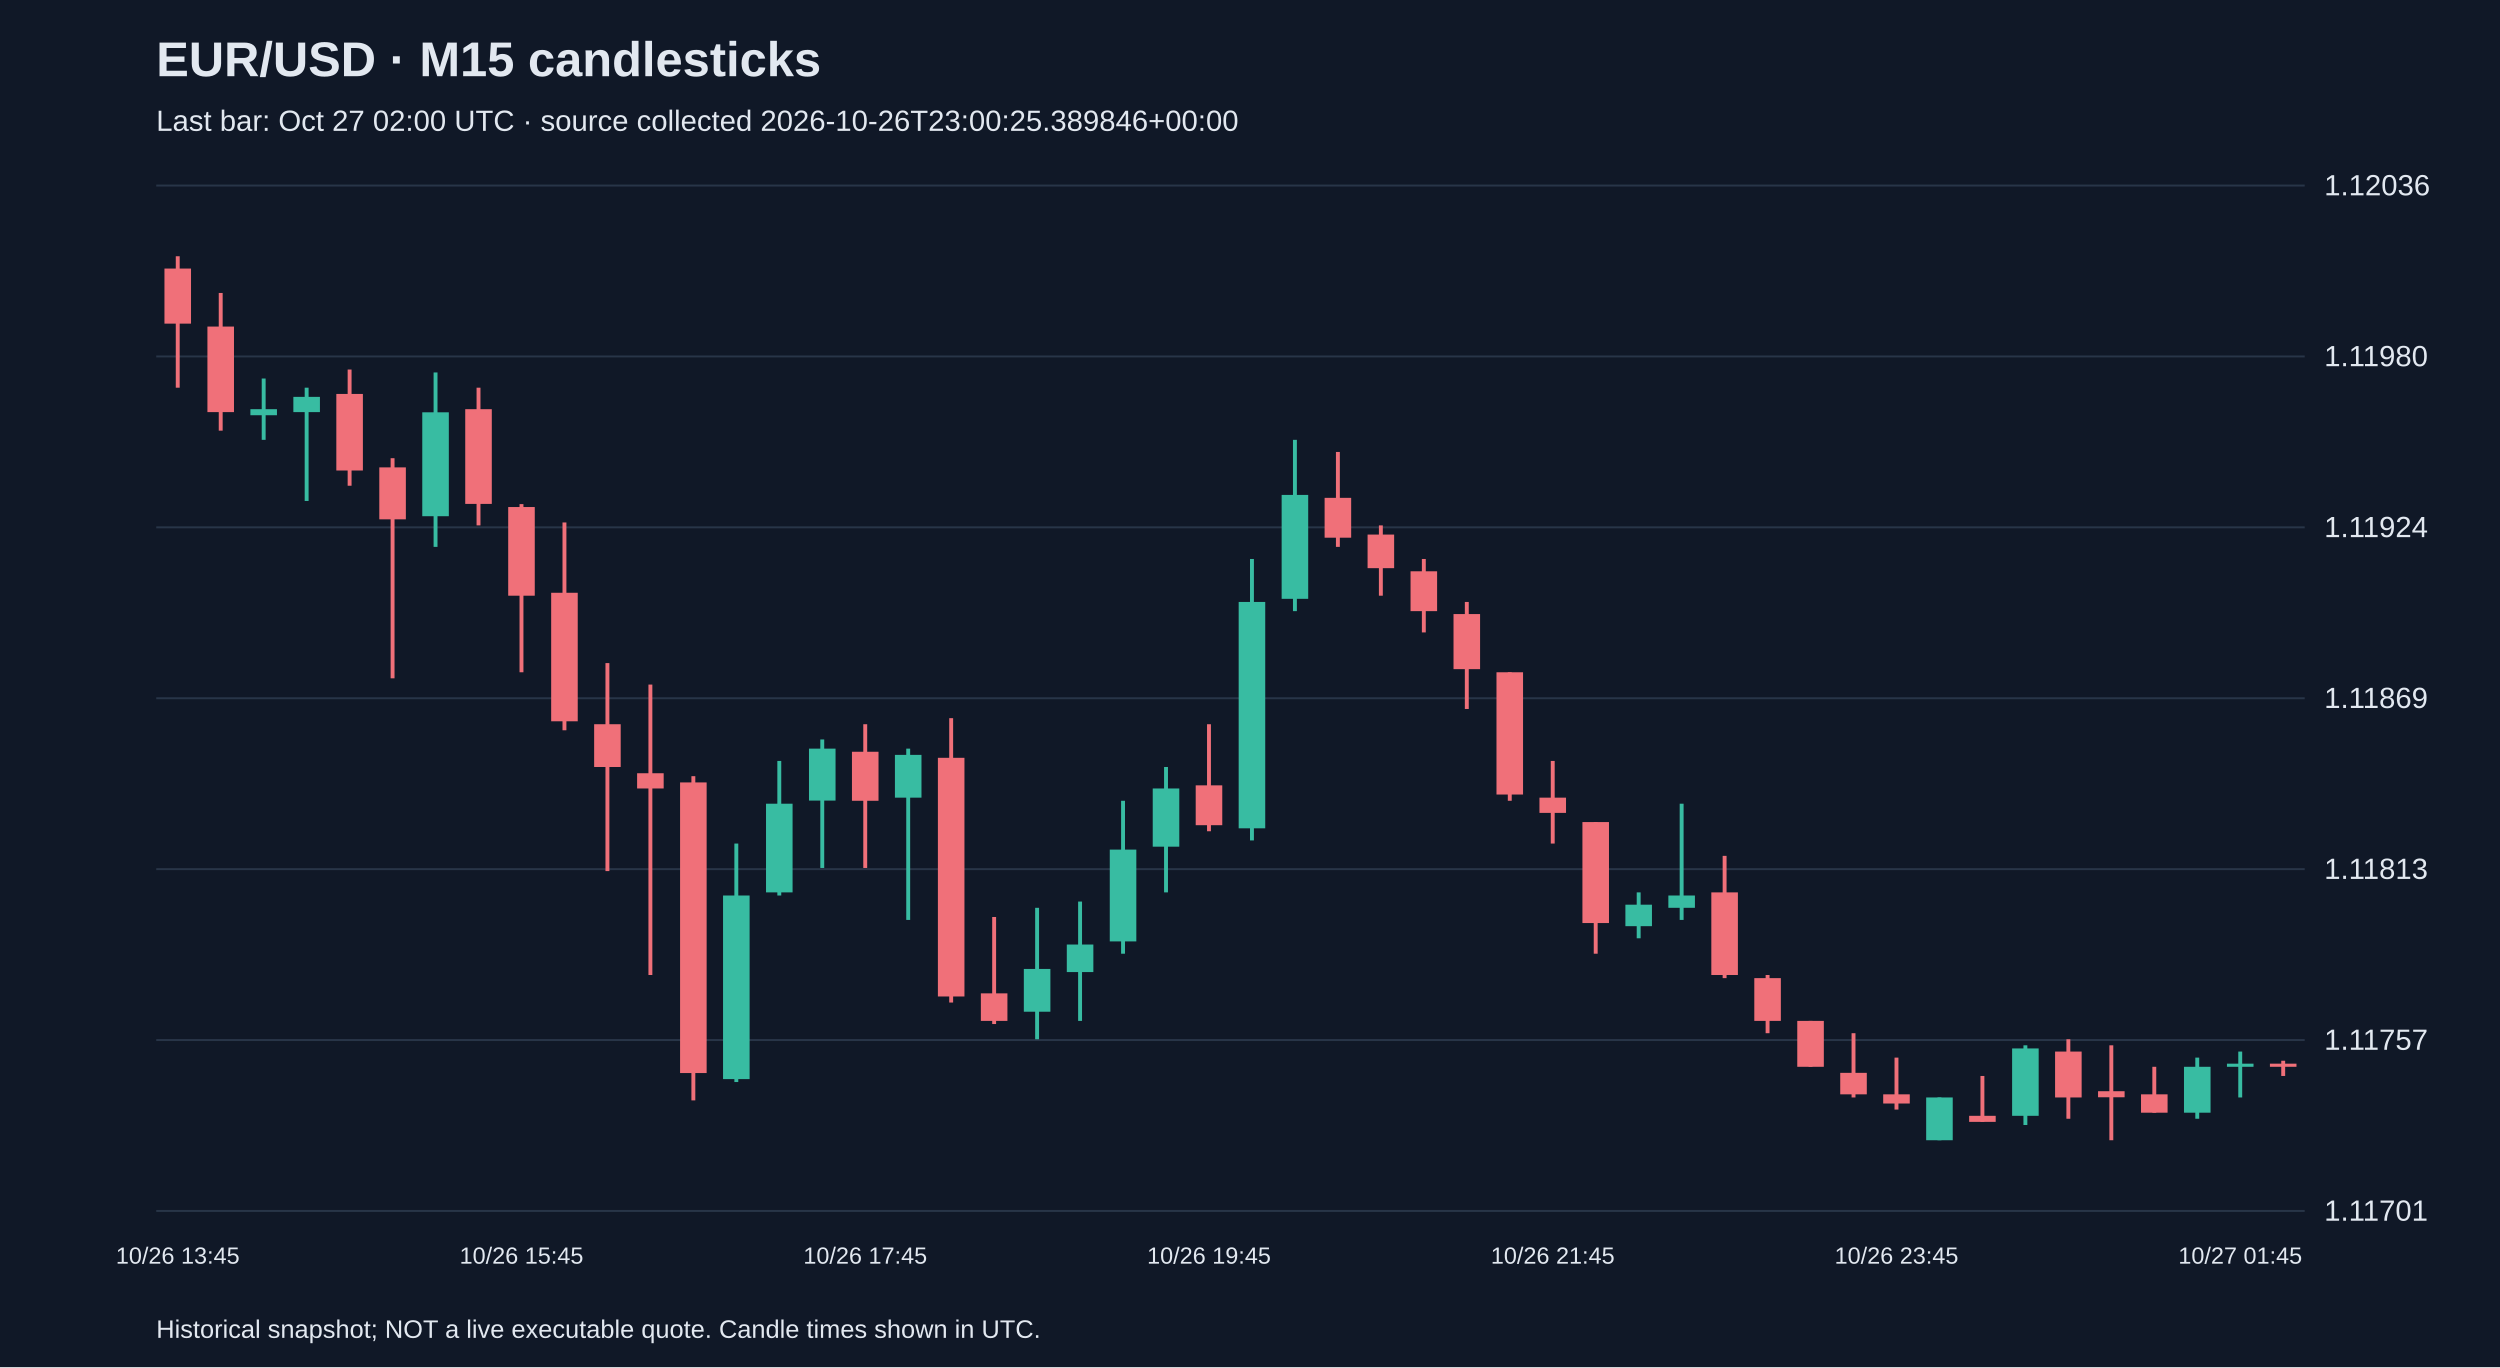
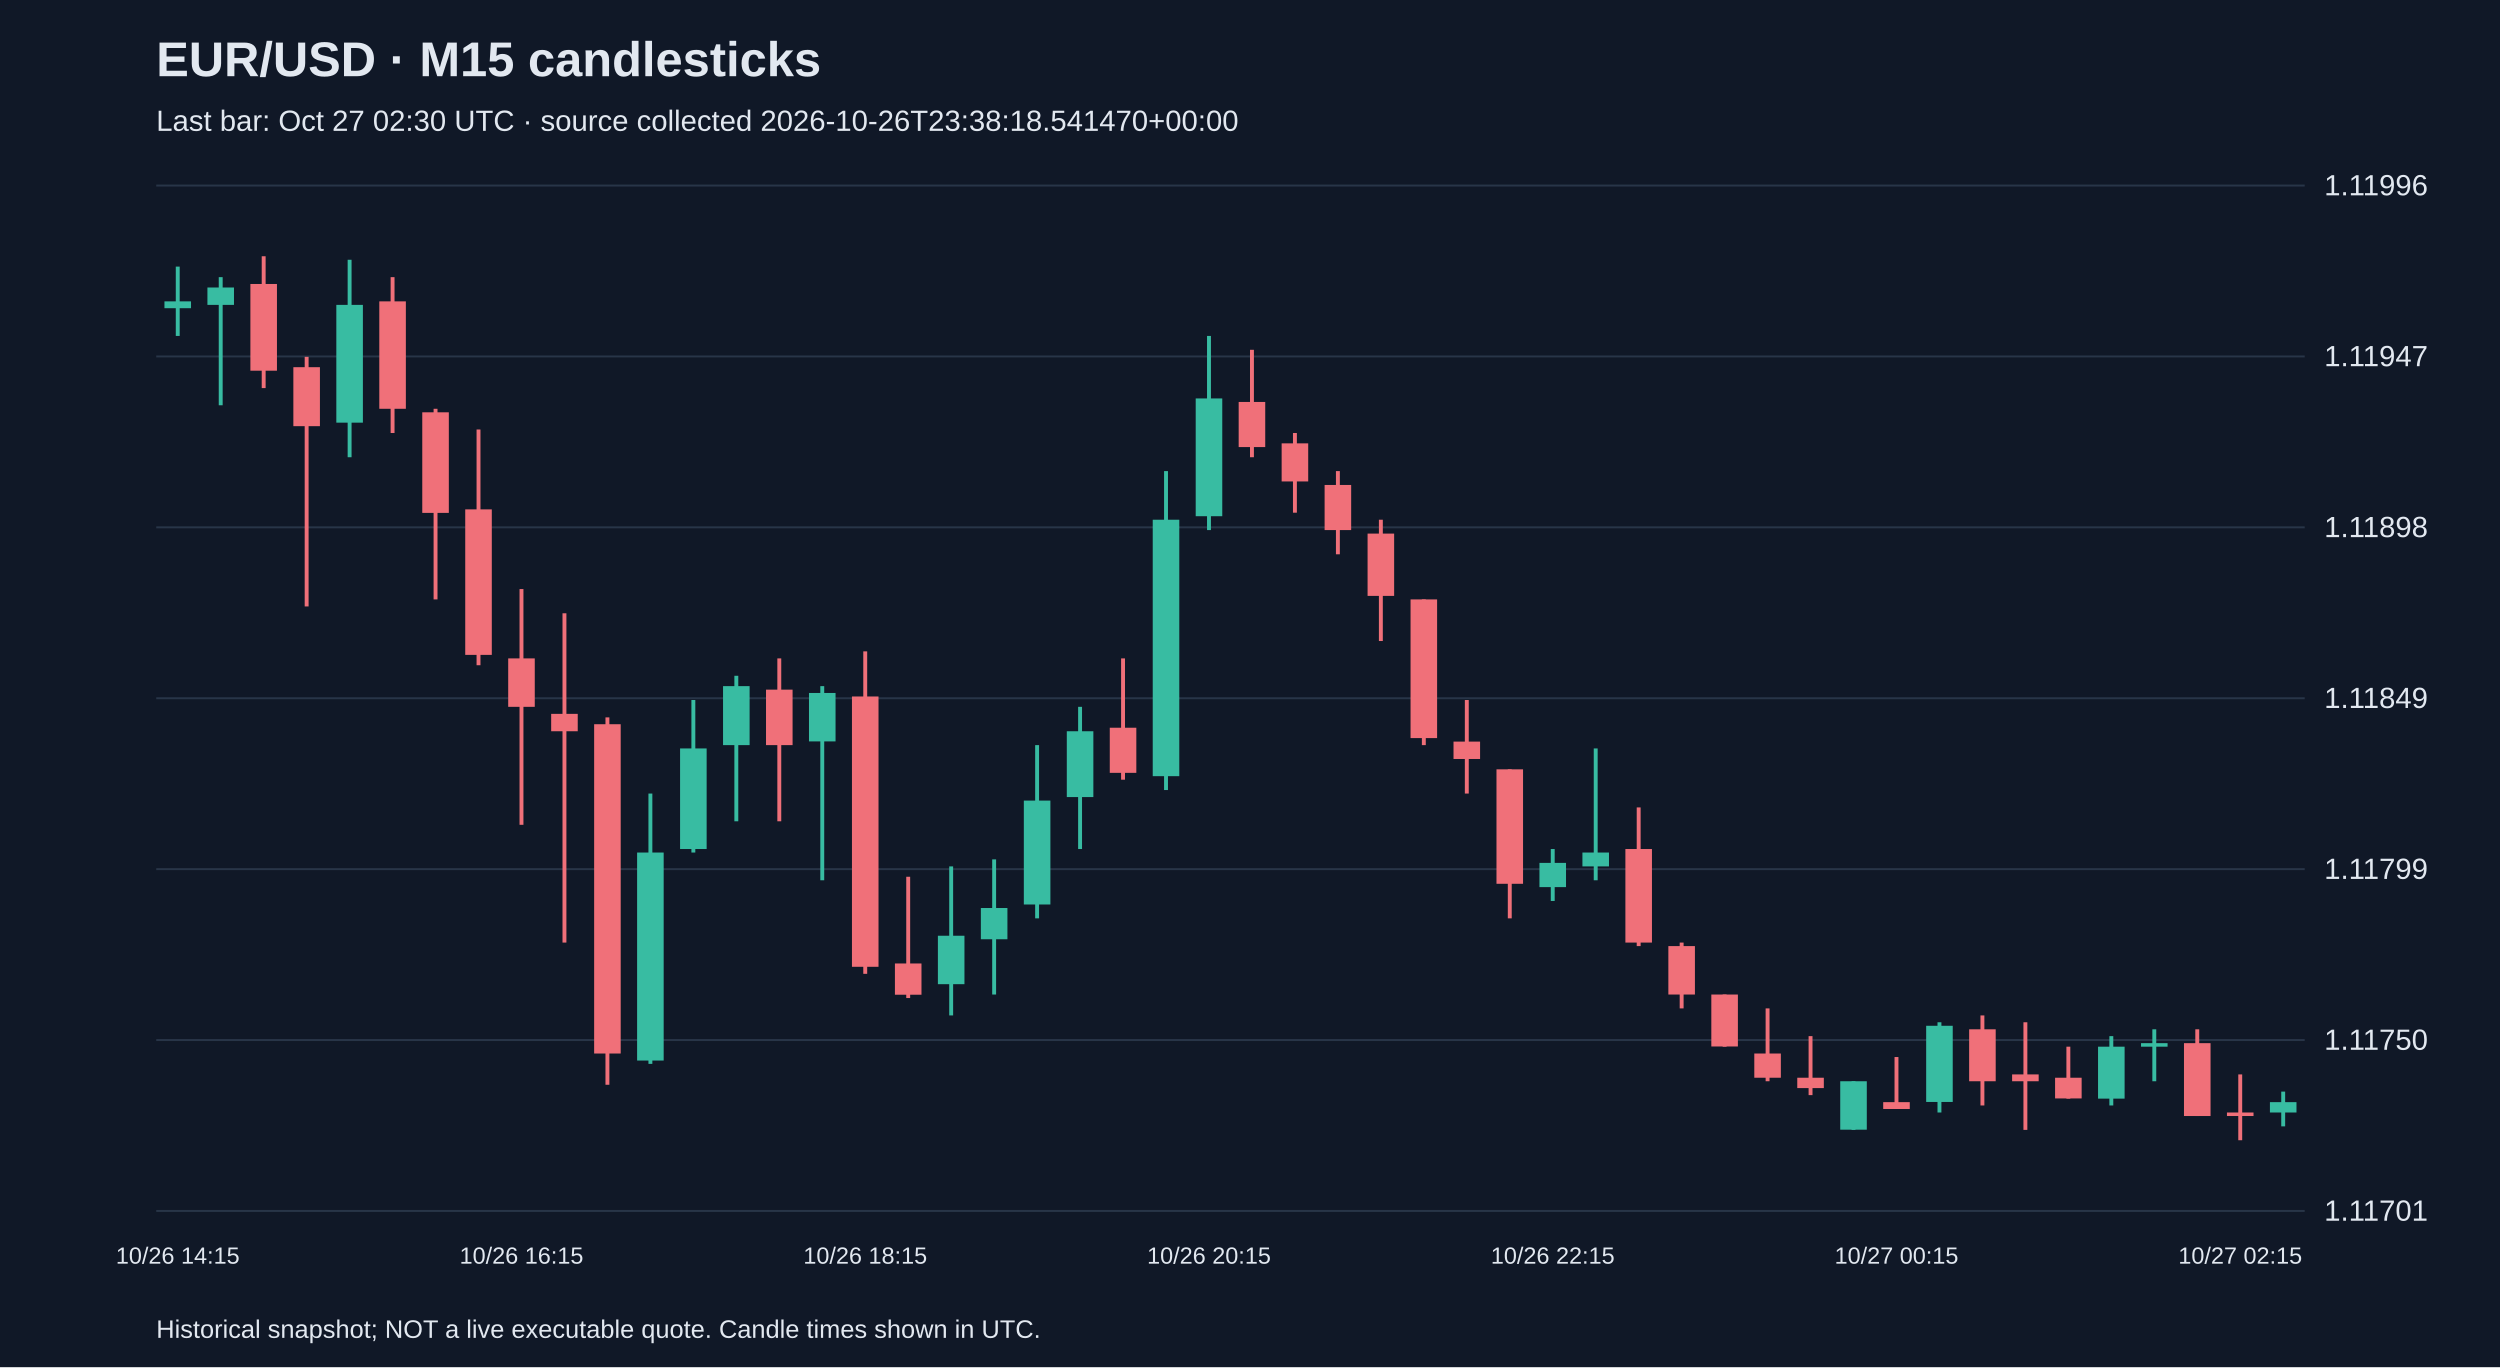
<svg xmlns="http://www.w3.org/2000/svg" viewBox="0 0 1280 700">
  <rect width="100%" height="100%" fill="#101827" />
  <style>text{font-family:Arial,sans-serif;fill:#e2e8f0}</style>
  <text x="80" y="39" font-size="25" font-weight="bold">EUR/USD · M15 candlesticks</text>
-   <text x="80" y="67" font-size="15" fill="#a6b1c5">Last bar: Oct 27 02:00 UTC · source collected 2026-10-26T23:00:25.389846+00:00</text>
+   <text x="80" y="67" font-size="15" fill="#a6b1c5">Last bar: Oct 27 02:30 UTC · source collected 2026-10-26T23:38:18.541470+00:00</text>
  <line x1="80" y1="620.0" x2="1180" y2="620.0" stroke="#283548" />
  <text x="1190" y="625.0" font-size="15">1.11701</text>
  <line x1="80" y1="532.5" x2="1180" y2="532.5" stroke="#283548" />
-   <text x="1190" y="537.5" font-size="15">1.11757</text>
+   <text x="1190" y="537.5" font-size="15">1.11750</text>
  <line x1="80" y1="445.0" x2="1180" y2="445.0" stroke="#283548" />
-   <text x="1190" y="450.0" font-size="15">1.11813</text>
+   <text x="1190" y="450.0" font-size="15">1.11799</text>
  <line x1="80" y1="357.5" x2="1180" y2="357.5" stroke="#283548" />
-   <text x="1190" y="362.5" font-size="15">1.11869</text>
+   <text x="1190" y="362.5" font-size="15">1.11849</text>
  <line x1="80" y1="270.0" x2="1180" y2="270.0" stroke="#283548" />
-   <text x="1190" y="275.0" font-size="15">1.11924</text>
+   <text x="1190" y="275.0" font-size="15">1.11898</text>
  <line x1="80" y1="182.5" x2="1180" y2="182.5" stroke="#283548" />
-   <text x="1190" y="187.5" font-size="15">1.11980</text>
+   <text x="1190" y="187.5" font-size="15">1.11947</text>
  <line x1="80" y1="95.0" x2="1180" y2="95.0" stroke="#283548" />
-   <text x="1190" y="100.0" font-size="15">1.12036</text>
-   <line x1="91.0" y1="131.2" x2="91.0" y2="198.5" stroke="#f07079" stroke-width="2" />
-   <rect x="84.2" y="137.5" width="13.6" height="28.2" fill="#f07079" />
-   <text x="91.0" y="647" text-anchor="middle" font-size="12">10/26 13:45</text>
-   <line x1="113.0" y1="150.0" x2="113.0" y2="220.5" stroke="#f07079" stroke-width="2" />
-   <rect x="106.2" y="167.2" width="13.6" height="43.8" fill="#f07079" />
-   <line x1="135.0" y1="193.8" x2="135.0" y2="225.2" stroke="#38bca2" stroke-width="2" />
-   <rect x="128.2" y="209.5" width="13.6" height="3.1" fill="#38bca2" />
-   <line x1="157.0" y1="198.5" x2="157.0" y2="256.5" stroke="#38bca2" stroke-width="2" />
-   <rect x="150.2" y="203.2" width="13.6" height="7.8" fill="#38bca2" />
-   <line x1="179.0" y1="189.2" x2="179.0" y2="248.7" stroke="#f07079" stroke-width="2" />
-   <rect x="172.2" y="201.7" width="13.6" height="39.2" fill="#f07079" />
-   <line x1="201.0" y1="234.6" x2="201.0" y2="347.3" stroke="#f07079" stroke-width="2" />
-   <rect x="194.2" y="239.3" width="13.6" height="26.6" fill="#f07079" />
-   <line x1="223.0" y1="190.7" x2="223.0" y2="280.0" stroke="#38bca2" stroke-width="2" />
-   <rect x="216.2" y="211.1" width="13.6" height="53.2" fill="#38bca2" />
-   <line x1="245.0" y1="198.5" x2="245.0" y2="269.0" stroke="#f07079" stroke-width="2" />
-   <rect x="238.2" y="209.5" width="13.6" height="48.5" fill="#f07079" />
-   <line x1="267.0" y1="258.1" x2="267.0" y2="344.2" stroke="#f07079" stroke-width="2" />
-   <rect x="260.2" y="259.6" width="13.6" height="45.4" fill="#f07079" />
-   <text x="267.0" y="647" text-anchor="middle" font-size="12">10/26 15:45</text>
-   <line x1="289.0" y1="267.5" x2="289.0" y2="373.9" stroke="#f07079" stroke-width="2" />
-   <rect x="282.2" y="303.5" width="13.6" height="65.8" fill="#f07079" />
-   <line x1="311.0" y1="339.5" x2="311.0" y2="446.0" stroke="#f07079" stroke-width="2" />
-   <rect x="304.2" y="370.8" width="13.6" height="21.9" fill="#f07079" />
-   <line x1="333.0" y1="350.5" x2="333.0" y2="499.2" stroke="#f07079" stroke-width="2" />
-   <rect x="326.2" y="395.9" width="13.6" height="7.8" fill="#f07079" />
-   <line x1="355.0" y1="397.4" x2="355.0" y2="563.4" stroke="#f07079" stroke-width="2" />
-   <rect x="348.2" y="400.6" width="13.6" height="148.8" fill="#f07079" />
-   <line x1="377.0" y1="431.9" x2="377.0" y2="554.0" stroke="#38bca2" stroke-width="2" />
-   <rect x="370.2" y="458.5" width="13.6" height="94.0" fill="#38bca2" />
-   <line x1="399.0" y1="389.6" x2="399.0" y2="458.5" stroke="#38bca2" stroke-width="2" />
-   <rect x="392.2" y="411.5" width="13.6" height="45.4" fill="#38bca2" />
-   <line x1="421.0" y1="378.6" x2="421.0" y2="444.4" stroke="#38bca2" stroke-width="2" />
-   <rect x="414.2" y="383.3" width="13.6" height="26.6" fill="#38bca2" />
-   <line x1="443.0" y1="370.8" x2="443.0" y2="444.4" stroke="#f07079" stroke-width="2" />
-   <rect x="436.2" y="384.9" width="13.6" height="25.1" fill="#f07079" />
-   <text x="443.0" y="647" text-anchor="middle" font-size="12">10/26 17:45</text>
-   <line x1="465.0" y1="383.3" x2="465.0" y2="471.0" stroke="#38bca2" stroke-width="2" />
-   <rect x="458.2" y="386.5" width="13.6" height="21.9" fill="#38bca2" />
-   <line x1="487.0" y1="367.7" x2="487.0" y2="513.3" stroke="#f07079" stroke-width="2" />
-   <rect x="480.2" y="388.0" width="13.6" height="122.2" fill="#f07079" />
-   <line x1="509.0" y1="469.5" x2="509.0" y2="524.3" stroke="#f07079" stroke-width="2" />
-   <rect x="502.2" y="508.6" width="13.6" height="14.1" fill="#f07079" />
-   <line x1="531.0" y1="464.8" x2="531.0" y2="532.1" stroke="#38bca2" stroke-width="2" />
-   <rect x="524.2" y="496.1" width="13.6" height="21.9" fill="#38bca2" />
-   <line x1="553.0" y1="461.6" x2="553.0" y2="522.7" stroke="#38bca2" stroke-width="2" />
-   <rect x="546.2" y="483.6" width="13.6" height="14.1" fill="#38bca2" />
-   <line x1="575.0" y1="410.0" x2="575.0" y2="488.3" stroke="#38bca2" stroke-width="2" />
-   <rect x="568.2" y="435.0" width="13.6" height="47.0" fill="#38bca2" />
-   <line x1="597.0" y1="392.7" x2="597.0" y2="456.9" stroke="#38bca2" stroke-width="2" />
-   <rect x="590.2" y="403.7" width="13.6" height="29.8" fill="#38bca2" />
-   <line x1="619.0" y1="370.8" x2="619.0" y2="425.6" stroke="#f07079" stroke-width="2" />
-   <rect x="612.2" y="402.1" width="13.6" height="20.4" fill="#f07079" />
-   <text x="619.0" y="647" text-anchor="middle" font-size="12">10/26 19:45</text>
-   <line x1="641.0" y1="286.2" x2="641.0" y2="430.3" stroke="#38bca2" stroke-width="2" />
-   <rect x="634.2" y="308.2" width="13.6" height="115.9" fill="#38bca2" />
-   <line x1="663.0" y1="225.2" x2="663.0" y2="312.9" stroke="#38bca2" stroke-width="2" />
-   <rect x="656.2" y="253.4" width="13.6" height="53.2" fill="#38bca2" />
-   <line x1="685.0" y1="231.4" x2="685.0" y2="280.0" stroke="#f07079" stroke-width="2" />
-   <rect x="678.2" y="254.9" width="13.6" height="20.4" fill="#f07079" />
-   <line x1="707.0" y1="269.0" x2="707.0" y2="305.0" stroke="#f07079" stroke-width="2" />
-   <rect x="700.2" y="273.7" width="13.6" height="17.2" fill="#f07079" />
-   <line x1="729.0" y1="286.2" x2="729.0" y2="323.8" stroke="#f07079" stroke-width="2" />
-   <rect x="722.2" y="292.5" width="13.6" height="20.4" fill="#f07079" />
-   <line x1="751.0" y1="308.2" x2="751.0" y2="363.0" stroke="#f07079" stroke-width="2" />
-   <rect x="744.2" y="314.4" width="13.6" height="28.2" fill="#f07079" />
-   <line x1="773.0" y1="344.2" x2="773.0" y2="410.0" stroke="#f07079" stroke-width="2" />
-   <rect x="766.2" y="344.2" width="13.6" height="62.6" fill="#f07079" />
-   <line x1="795.0" y1="389.6" x2="795.0" y2="431.9" stroke="#f07079" stroke-width="2" />
-   <rect x="788.2" y="408.4" width="13.6" height="7.8" fill="#f07079" />
-   <text x="795.0" y="647" text-anchor="middle" font-size="12">10/26 21:45</text>
-   <line x1="817.0" y1="420.9" x2="817.0" y2="488.3" stroke="#f07079" stroke-width="2" />
-   <rect x="810.2" y="420.9" width="13.6" height="51.7" fill="#f07079" />
-   <line x1="839.0" y1="456.9" x2="839.0" y2="480.4" stroke="#38bca2" stroke-width="2" />
-   <rect x="832.2" y="463.2" width="13.6" height="11.0" fill="#38bca2" />
-   <line x1="861.0" y1="411.5" x2="861.0" y2="471.0" stroke="#38bca2" stroke-width="2" />
-   <rect x="854.2" y="458.5" width="13.6" height="6.3" fill="#38bca2" />
-   <line x1="883.0" y1="438.2" x2="883.0" y2="500.8" stroke="#f07079" stroke-width="2" />
-   <rect x="876.2" y="456.9" width="13.6" height="42.3" fill="#f07079" />
-   <line x1="905.0" y1="499.2" x2="905.0" y2="529.0" stroke="#f07079" stroke-width="2" />
-   <rect x="898.2" y="500.8" width="13.6" height="21.9" fill="#f07079" />
-   <line x1="927.0" y1="522.7" x2="927.0" y2="546.2" stroke="#f07079" stroke-width="2" />
-   <rect x="920.2" y="522.7" width="13.6" height="23.5" fill="#f07079" />
-   <line x1="949.0" y1="529.0" x2="949.0" y2="561.9" stroke="#f07079" stroke-width="2" />
-   <rect x="942.2" y="549.3" width="13.6" height="11.0" fill="#f07079" />
-   <line x1="971.0" y1="541.5" x2="971.0" y2="568.1" stroke="#f07079" stroke-width="2" />
-   <rect x="964.2" y="560.3" width="13.6" height="4.7" fill="#f07079" />
-   <text x="971.0" y="647" text-anchor="middle" font-size="12">10/26 23:45</text>
-   <line x1="993.0" y1="561.9" x2="993.0" y2="583.8" stroke="#38bca2" stroke-width="2" />
-   <rect x="986.2" y="561.9" width="13.6" height="21.9" fill="#38bca2" />
-   <line x1="1015.0" y1="550.9" x2="1015.0" y2="574.4" stroke="#f07079" stroke-width="2" />
-   <rect x="1008.2" y="571.3" width="13.6" height="3.1" fill="#f07079" />
-   <line x1="1037.0" y1="535.2" x2="1037.0" y2="576.0" stroke="#38bca2" stroke-width="2" />
-   <rect x="1030.2" y="536.8" width="13.6" height="34.5" fill="#38bca2" />
-   <line x1="1059.0" y1="532.1" x2="1059.0" y2="572.8" stroke="#f07079" stroke-width="2" />
-   <rect x="1052.2" y="538.4" width="13.6" height="23.5" fill="#f07079" />
-   <line x1="1081.0" y1="535.2" x2="1081.0" y2="583.8" stroke="#f07079" stroke-width="2" />
-   <rect x="1074.2" y="558.7" width="13.6" height="3.1" fill="#f07079" />
-   <line x1="1103.0" y1="546.2" x2="1103.0" y2="569.7" stroke="#f07079" stroke-width="2" />
-   <rect x="1096.2" y="560.3" width="13.6" height="9.4" fill="#f07079" />
-   <line x1="1125.0" y1="541.5" x2="1125.0" y2="572.8" stroke="#38bca2" stroke-width="2" />
-   <rect x="1118.2" y="546.2" width="13.6" height="23.5" fill="#38bca2" />
-   <line x1="1147.0" y1="538.4" x2="1147.0" y2="561.9" stroke="#38bca2" stroke-width="2" />
-   <rect x="1140.2" y="544.6" width="13.6" height="1.6" fill="#38bca2" />
-   <text x="1147.0" y="647" text-anchor="middle" font-size="12">10/27 01:45</text>
-   <line x1="1169.0" y1="543.1" x2="1169.0" y2="550.9" stroke="#f07079" stroke-width="2" />
-   <rect x="1162.2" y="544.6" width="13.6" height="1.6" fill="#f07079" />
+   <text x="1190" y="100.0" font-size="15">1.11996</text>
+   <line x1="91.0" y1="136.5" x2="91.0" y2="172.0" stroke="#38bca2" stroke-width="2" />
+   <rect x="84.2" y="154.3" width="13.6" height="3.5" fill="#38bca2" />
+   <text x="91.0" y="647" text-anchor="middle" font-size="12">10/26 14:15</text>
+   <line x1="113.0" y1="141.9" x2="113.0" y2="207.5" stroke="#38bca2" stroke-width="2" />
+   <rect x="106.2" y="147.2" width="13.6" height="8.9" fill="#38bca2" />
+   <line x1="135.0" y1="131.2" x2="135.0" y2="198.7" stroke="#f07079" stroke-width="2" />
+   <rect x="128.2" y="145.4" width="13.6" height="44.4" fill="#f07079" />
+   <line x1="157.0" y1="182.7" x2="157.0" y2="310.5" stroke="#f07079" stroke-width="2" />
+   <rect x="150.2" y="188.0" width="13.6" height="30.2" fill="#f07079" />
+   <line x1="179.0" y1="133.0" x2="179.0" y2="234.1" stroke="#38bca2" stroke-width="2" />
+   <rect x="172.2" y="156.1" width="13.6" height="60.3" fill="#38bca2" />
+   <line x1="201.0" y1="141.9" x2="201.0" y2="221.7" stroke="#f07079" stroke-width="2" />
+   <rect x="194.2" y="154.3" width="13.6" height="55.0" fill="#f07079" />
+   <line x1="223.0" y1="209.3" x2="223.0" y2="306.9" stroke="#f07079" stroke-width="2" />
+   <rect x="216.2" y="211.1" width="13.6" height="51.5" fill="#f07079" />
+   <line x1="245.0" y1="219.9" x2="245.0" y2="340.6" stroke="#f07079" stroke-width="2" />
+   <rect x="238.2" y="260.8" width="13.6" height="74.5" fill="#f07079" />
+   <line x1="267.0" y1="301.6" x2="267.0" y2="422.3" stroke="#f07079" stroke-width="2" />
+   <rect x="260.2" y="337.1" width="13.6" height="24.8" fill="#f07079" />
+   <text x="267.0" y="647" text-anchor="middle" font-size="12">10/26 16:15</text>
+   <line x1="289.0" y1="314.0" x2="289.0" y2="482.6" stroke="#f07079" stroke-width="2" />
+   <rect x="282.2" y="365.5" width="13.6" height="8.9" fill="#f07079" />
+   <line x1="311.0" y1="367.3" x2="311.0" y2="555.4" stroke="#f07079" stroke-width="2" />
+   <rect x="304.2" y="370.8" width="13.6" height="168.6" fill="#f07079" />
+   <line x1="333.0" y1="406.3" x2="333.0" y2="544.7" stroke="#38bca2" stroke-width="2" />
+   <rect x="326.2" y="436.5" width="13.6" height="106.5" fill="#38bca2" />
+   <line x1="355.0" y1="358.4" x2="355.0" y2="436.5" stroke="#38bca2" stroke-width="2" />
+   <rect x="348.2" y="383.2" width="13.6" height="51.5" fill="#38bca2" />
+   <line x1="377.0" y1="346.0" x2="377.0" y2="420.5" stroke="#38bca2" stroke-width="2" />
+   <rect x="370.2" y="351.3" width="13.6" height="30.2" fill="#38bca2" />
+   <line x1="399.0" y1="337.1" x2="399.0" y2="420.5" stroke="#f07079" stroke-width="2" />
+   <rect x="392.2" y="353.1" width="13.6" height="28.4" fill="#f07079" />
+   <line x1="421.0" y1="351.3" x2="421.0" y2="450.7" stroke="#38bca2" stroke-width="2" />
+   <rect x="414.2" y="354.8" width="13.6" height="24.8" fill="#38bca2" />
+   <line x1="443.0" y1="333.5" x2="443.0" y2="498.6" stroke="#f07079" stroke-width="2" />
+   <rect x="436.2" y="356.6" width="13.6" height="138.4" fill="#f07079" />
+   <text x="443.0" y="647" text-anchor="middle" font-size="12">10/26 18:15</text>
+   <line x1="465.0" y1="448.9" x2="465.0" y2="511.0" stroke="#f07079" stroke-width="2" />
+   <rect x="458.2" y="493.3" width="13.6" height="16.0" fill="#f07079" />
+   <line x1="487.0" y1="443.6" x2="487.0" y2="519.9" stroke="#38bca2" stroke-width="2" />
+   <rect x="480.2" y="479.1" width="13.6" height="24.8" fill="#38bca2" />
+   <line x1="509.0" y1="440.0" x2="509.0" y2="509.2" stroke="#38bca2" stroke-width="2" />
+   <rect x="502.2" y="464.9" width="13.6" height="16.0" fill="#38bca2" />
+   <line x1="531.0" y1="381.5" x2="531.0" y2="470.2" stroke="#38bca2" stroke-width="2" />
+   <rect x="524.2" y="409.9" width="13.6" height="53.2" fill="#38bca2" />
+   <line x1="553.0" y1="361.9" x2="553.0" y2="434.7" stroke="#38bca2" stroke-width="2" />
+   <rect x="546.2" y="374.4" width="13.6" height="33.7" fill="#38bca2" />
+   <line x1="575.0" y1="337.1" x2="575.0" y2="399.2" stroke="#f07079" stroke-width="2" />
+   <rect x="568.2" y="372.6" width="13.6" height="23.1" fill="#f07079" />
+   <line x1="597.0" y1="241.2" x2="597.0" y2="404.5" stroke="#38bca2" stroke-width="2" />
+   <rect x="590.2" y="266.1" width="13.6" height="131.3" fill="#38bca2" />
+   <line x1="619.0" y1="172.0" x2="619.0" y2="271.4" stroke="#38bca2" stroke-width="2" />
+   <rect x="612.2" y="204.0" width="13.6" height="60.3" fill="#38bca2" />
+   <text x="619.0" y="647" text-anchor="middle" font-size="12">10/26 20:15</text>
+   <line x1="641.0" y1="179.1" x2="641.0" y2="234.1" stroke="#f07079" stroke-width="2" />
+   <rect x="634.2" y="205.8" width="13.6" height="23.1" fill="#f07079" />
+   <line x1="663.0" y1="221.7" x2="663.0" y2="262.5" stroke="#f07079" stroke-width="2" />
+   <rect x="656.2" y="227.0" width="13.6" height="19.5" fill="#f07079" />
+   <line x1="685.0" y1="241.2" x2="685.0" y2="283.8" stroke="#f07079" stroke-width="2" />
+   <rect x="678.2" y="248.3" width="13.6" height="23.1" fill="#f07079" />
+   <line x1="707.0" y1="266.1" x2="707.0" y2="328.2" stroke="#f07079" stroke-width="2" />
+   <rect x="700.2" y="273.2" width="13.6" height="31.9" fill="#f07079" />
+   <line x1="729.0" y1="306.9" x2="729.0" y2="381.5" stroke="#f07079" stroke-width="2" />
+   <rect x="722.2" y="306.9" width="13.6" height="71.0" fill="#f07079" />
+   <line x1="751.0" y1="358.4" x2="751.0" y2="406.3" stroke="#f07079" stroke-width="2" />
+   <rect x="744.2" y="379.7" width="13.6" height="8.9" fill="#f07079" />
+   <line x1="773.0" y1="393.9" x2="773.0" y2="470.2" stroke="#f07079" stroke-width="2" />
+   <rect x="766.2" y="393.9" width="13.6" height="58.6" fill="#f07079" />
+   <line x1="795.0" y1="434.7" x2="795.0" y2="461.3" stroke="#38bca2" stroke-width="2" />
+   <rect x="788.2" y="441.8" width="13.6" height="12.4" fill="#38bca2" />
+   <text x="795.0" y="647" text-anchor="middle" font-size="12">10/26 22:15</text>
+   <line x1="817.0" y1="383.2" x2="817.0" y2="450.7" stroke="#38bca2" stroke-width="2" />
+   <rect x="810.2" y="436.5" width="13.6" height="7.1" fill="#38bca2" />
+   <line x1="839.0" y1="413.4" x2="839.0" y2="484.4" stroke="#f07079" stroke-width="2" />
+   <rect x="832.2" y="434.7" width="13.6" height="47.9" fill="#f07079" />
+   <line x1="861.0" y1="482.6" x2="861.0" y2="516.3" stroke="#f07079" stroke-width="2" />
+   <rect x="854.2" y="484.4" width="13.6" height="24.8" fill="#f07079" />
+   <line x1="883.0" y1="509.2" x2="883.0" y2="535.9" stroke="#f07079" stroke-width="2" />
+   <rect x="876.2" y="509.2" width="13.6" height="26.6" fill="#f07079" />
+   <line x1="905.0" y1="516.3" x2="905.0" y2="553.6" stroke="#f07079" stroke-width="2" />
+   <rect x="898.2" y="539.4" width="13.6" height="12.4" fill="#f07079" />
+   <line x1="927.0" y1="530.5" x2="927.0" y2="560.7" stroke="#f07079" stroke-width="2" />
+   <rect x="920.2" y="551.8" width="13.6" height="5.3" fill="#f07079" />
+   <line x1="949.0" y1="553.6" x2="949.0" y2="578.5" stroke="#38bca2" stroke-width="2" />
+   <rect x="942.2" y="553.6" width="13.6" height="24.8" fill="#38bca2" />
+   <line x1="971.0" y1="541.2" x2="971.0" y2="567.8" stroke="#f07079" stroke-width="2" />
+   <rect x="964.2" y="564.3" width="13.6" height="3.5" fill="#f07079" />
+   <text x="971.0" y="647" text-anchor="middle" font-size="12">10/27 00:15</text>
+   <line x1="993.0" y1="523.4" x2="993.0" y2="569.6" stroke="#38bca2" stroke-width="2" />
+   <rect x="986.2" y="525.2" width="13.6" height="39.0" fill="#38bca2" />
+   <line x1="1015.0" y1="519.9" x2="1015.0" y2="566.0" stroke="#f07079" stroke-width="2" />
+   <rect x="1008.2" y="527.0" width="13.6" height="26.6" fill="#f07079" />
+   <line x1="1037.0" y1="523.4" x2="1037.0" y2="578.5" stroke="#f07079" stroke-width="2" />
+   <rect x="1030.2" y="550.1" width="13.6" height="3.5" fill="#f07079" />
+   <line x1="1059.0" y1="535.9" x2="1059.0" y2="562.5" stroke="#f07079" stroke-width="2" />
+   <rect x="1052.2" y="551.8" width="13.6" height="10.6" fill="#f07079" />
+   <line x1="1081.0" y1="530.5" x2="1081.0" y2="566.0" stroke="#38bca2" stroke-width="2" />
+   <rect x="1074.2" y="535.9" width="13.6" height="26.6" fill="#38bca2" />
+   <line x1="1103.0" y1="527.0" x2="1103.0" y2="553.6" stroke="#38bca2" stroke-width="2" />
+   <rect x="1096.2" y="534.1" width="13.6" height="1.8" fill="#38bca2" />
+   <line x1="1125.0" y1="527.0" x2="1125.0" y2="571.4" stroke="#f07079" stroke-width="2" />
+   <rect x="1118.2" y="534.1" width="13.6" height="37.3" fill="#f07079" />
+   <line x1="1147.0" y1="550.1" x2="1147.0" y2="583.8" stroke="#f07079" stroke-width="2" />
+   <rect x="1140.2" y="569.6" width="13.6" height="1.8" fill="#f07079" />
+   <text x="1147.0" y="647" text-anchor="middle" font-size="12">10/27 02:15</text>
+   <line x1="1169.0" y1="558.9" x2="1169.0" y2="576.7" stroke="#38bca2" stroke-width="2" />
+   <rect x="1162.2" y="564.3" width="13.6" height="5.3" fill="#38bca2" />
  <text x="80" y="685" font-size="13">Historical snapshot; NOT a live executable quote. Candle times shown in UTC.</text>
</svg>
